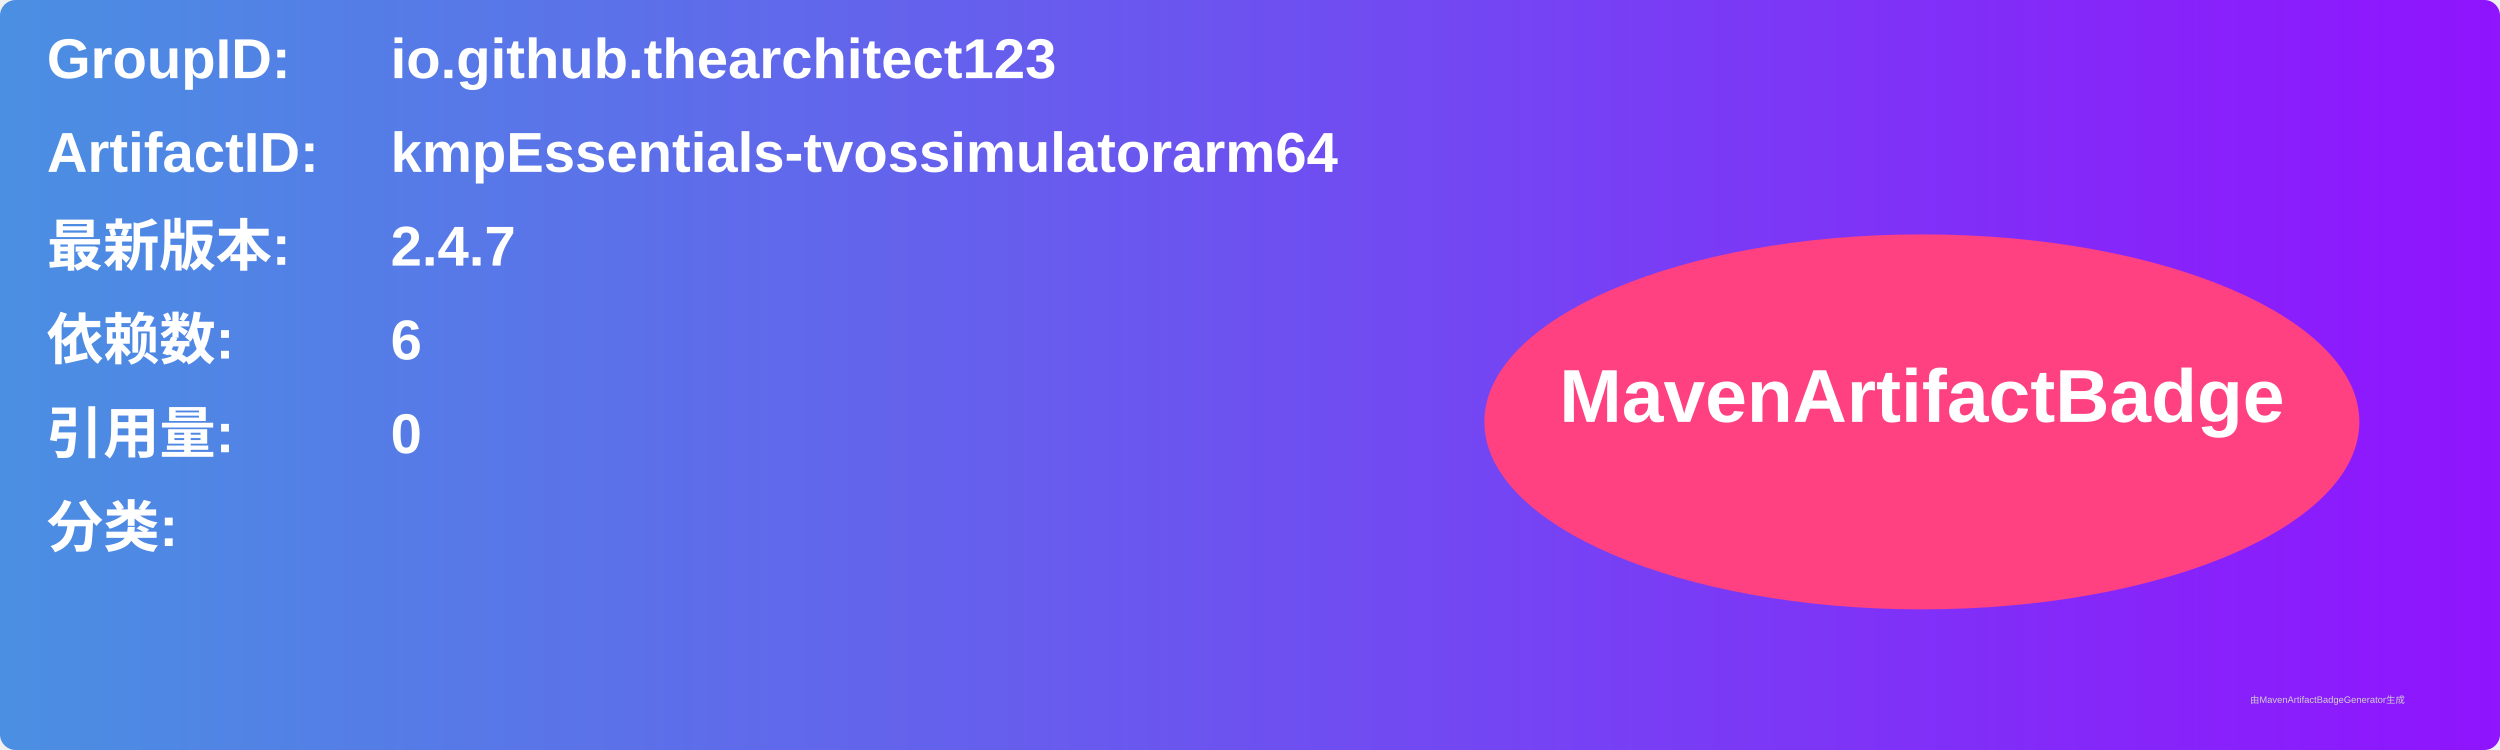
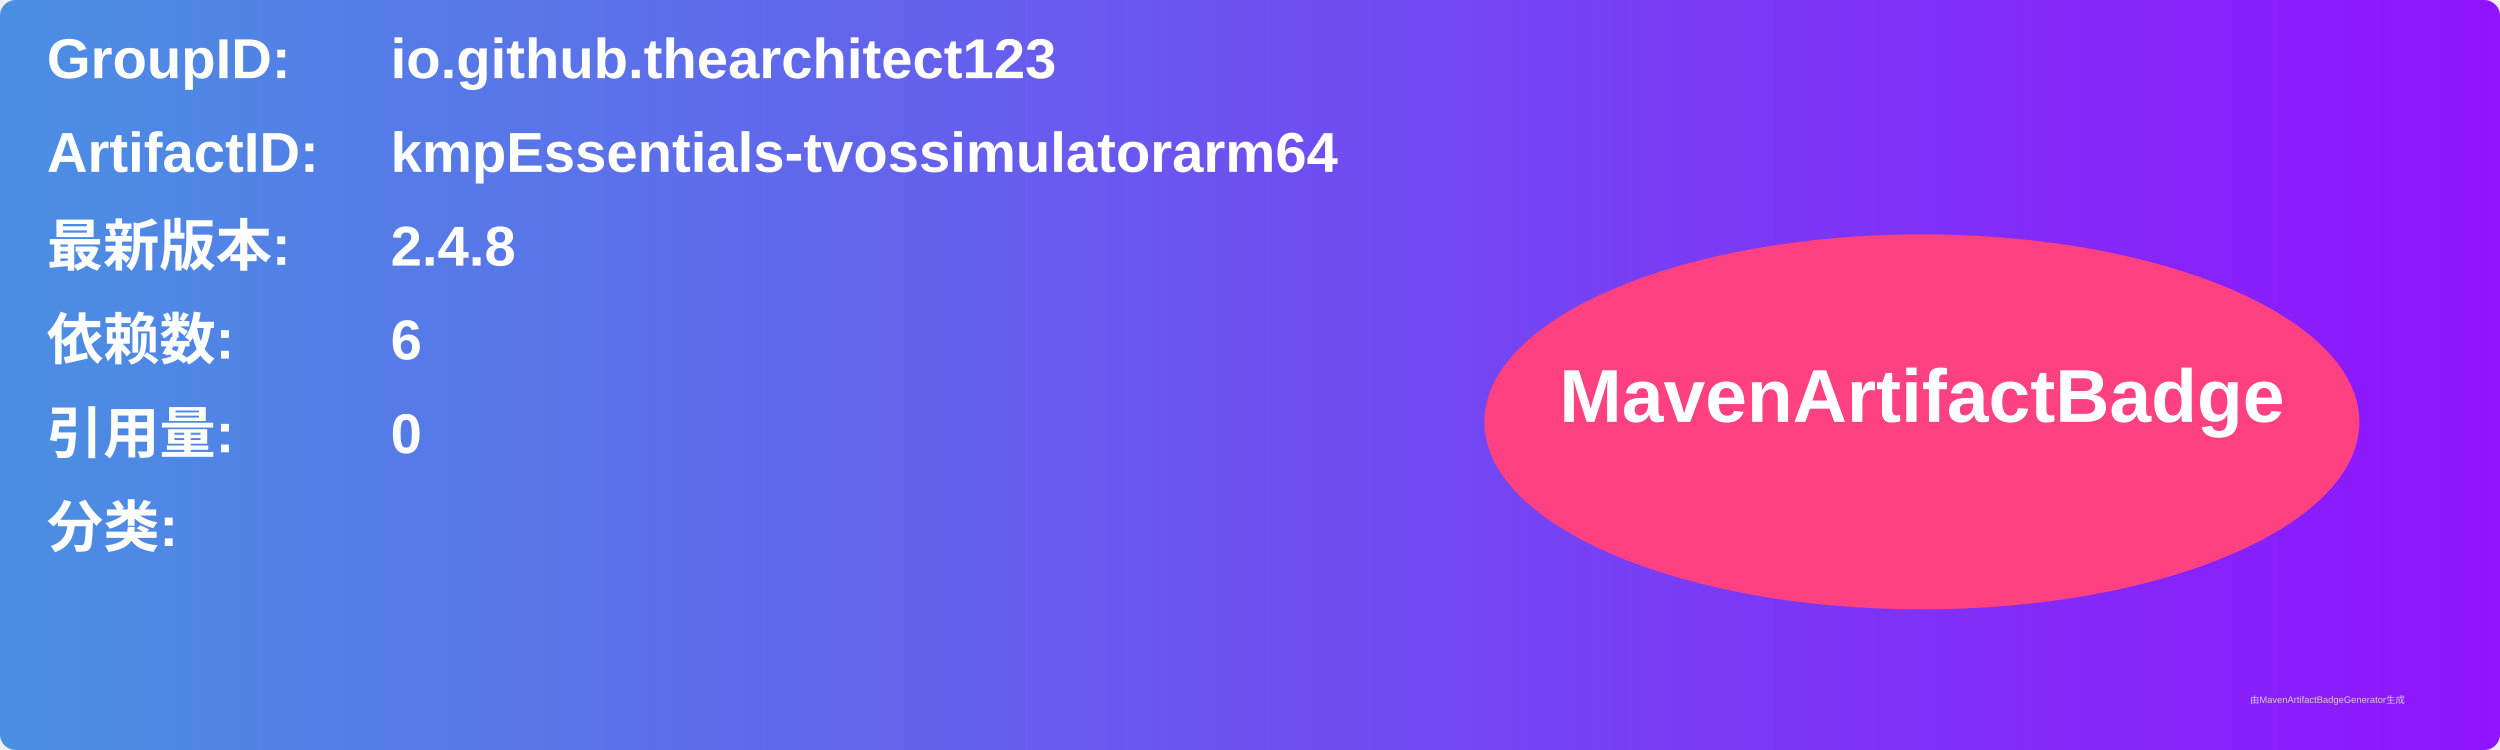
<svg xmlns="http://www.w3.org/2000/svg" width="800" height="240" viewBox="0 0 800 240">
  <linearGradient id="grad" x1="0%" y1="0%" x2="100%" y2="0%">
    <stop offset="0%" stop-color="#4a90e2" />
    <stop offset="100%" stop-color="#9013fe" />
  </linearGradient>
  <rect width="100%" height="100%" rx="5" ry="5" fill="url(#grad)" />
  <g transform="translate(15, 15)">
    <text x="0" y="10" font-family="Arial" font-size="18" fill="white" font-weight="bold" width="260">GroupID:</text>
    <text x="110" y="10" font-family="Arial" font-size="18" fill="white" font-weight="bold" width="460">io.github.thearchitect123</text>
    <text x="0" y="40" font-family="Arial" font-size="18" fill="white" font-weight="bold" width="260">ArtifactID:</text>
    <text x="110" y="40" font-family="Arial" font-size="18" fill="white" font-weight="bold" width="460">kmpEssentials-tvossimulatorarm64</text>
    <text x="0" y="70" font-family="Arial" font-size="18" fill="white" font-weight="bold">最新版本:</text>
    <text x="110" y="70" font-family="Arial" font-size="18" fill="white" font-weight="bold">
-       <tspan font-weight="bold">2.4.7</tspan>
+       <tspan font-weight="bold">2.4.8</tspan>
    </text>
    <text x="0" y="100" font-family="Arial" font-size="18" fill="white" font-weight="bold">依赖数: </text>
    <text x="110" y="100" font-family="Arial" font-size="18" fill="white">
      <tspan font-weight="bold">6</tspan>
    </text>
    <text x="0" y="130" font-family="Arial" font-size="18" fill="white" font-weight="bold">引用量: </text>
    <text x="110" y="130" font-family="Arial" font-size="18" fill="white">
      <tspan font-weight="bold">0</tspan>
    </text>
    <text x="0" y="160" font-family="Arial" font-size="18" fill="white" font-weight="bold">分类:</text>
    <text x="10" y="190" font-family="Arial" font-size="10" fill="white">
      <tspan font-weight="bold" />
    </text>
    <ellipse cx="600" cy="120" rx="140" ry="60" fill="#ff4081" />
    <text x="600" y="120" text-anchor="middle" font-family="Arial" font-size="24" fill="white" font-weight="bold">MavenArtifactBadge</text>
  </g>
  <text x="720" y="225" font-family="Arial" font-size="3" fill="#d0d0d0">由MavenArtifactBadgeGenerator生成</text>
</svg>
